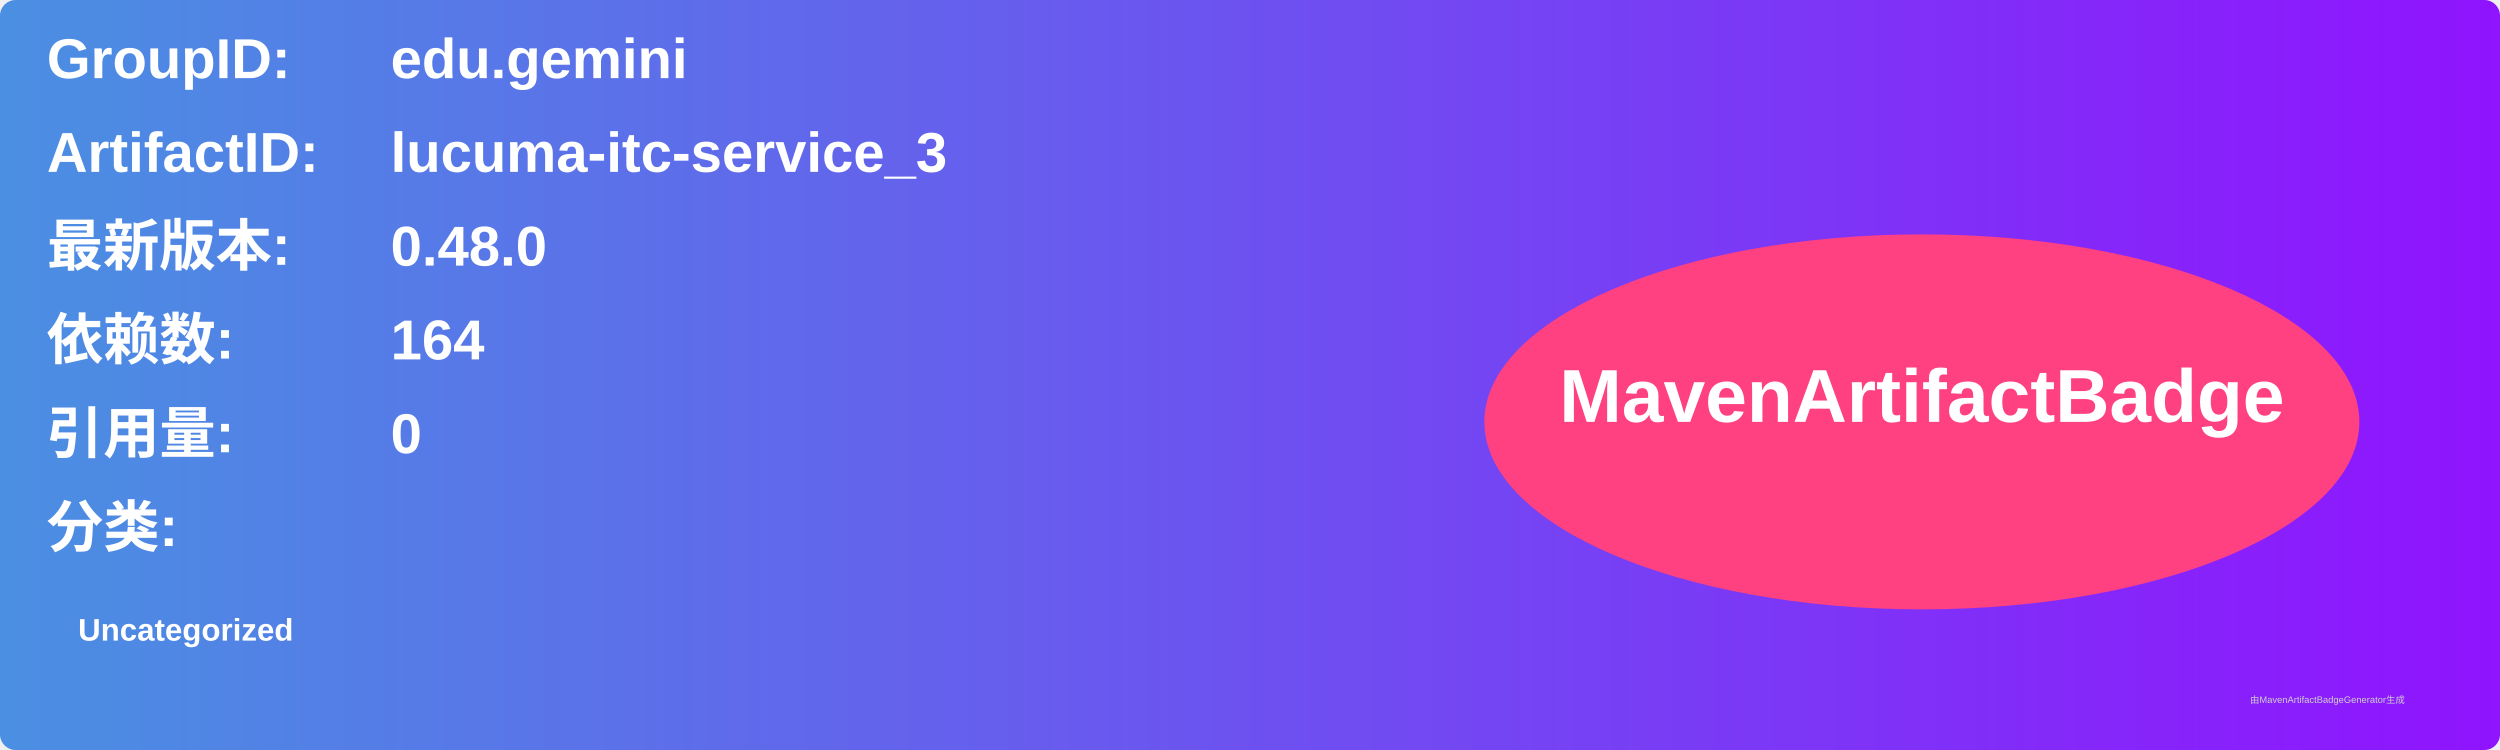
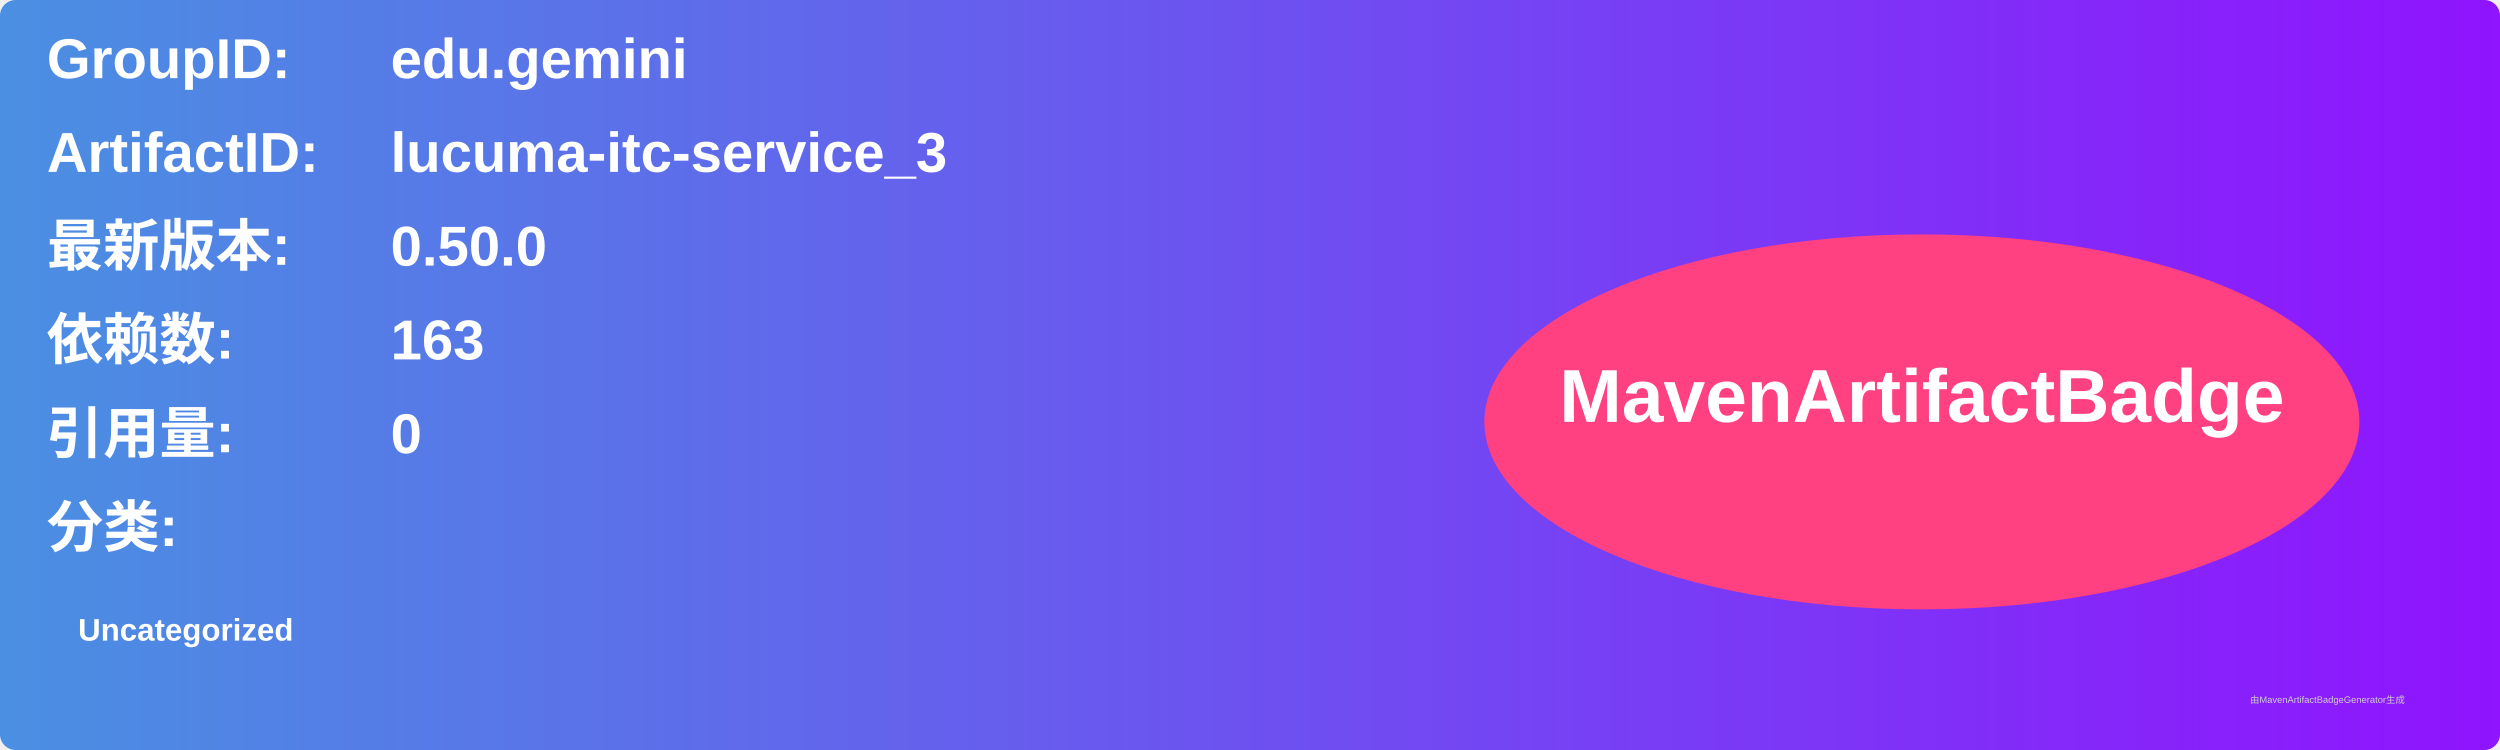
<svg xmlns="http://www.w3.org/2000/svg" width="800" height="240" viewBox="0 0 800 240">
  <linearGradient id="grad" x1="0%" y1="0%" x2="100%" y2="0%">
    <stop offset="0%" stop-color="#4a90e2" />
    <stop offset="100%" stop-color="#9013fe" />
  </linearGradient>
  <rect width="100%" height="100%" rx="5" ry="5" fill="url(#grad)" />
  <g transform="translate(15, 15)">
    <text x="0" y="10" font-family="Arial" font-size="18" fill="white" font-weight="bold" width="260">GroupID:</text>
    <text x="110" y="10" font-family="Arial" font-size="18" fill="white" font-weight="bold" width="460">edu.gemini</text>
    <text x="0" y="40" font-family="Arial" font-size="18" fill="white" font-weight="bold" width="260">ArtifactID:</text>
    <text x="110" y="40" font-family="Arial" font-size="18" fill="white" font-weight="bold" width="460">lucuma-itc-service_3</text>
    <text x="0" y="70" font-family="Arial" font-size="18" fill="white" font-weight="bold">最新版本:</text>
    <text x="110" y="70" font-family="Arial" font-size="18" fill="white" font-weight="bold">
-       <tspan font-weight="bold">0.48.0</tspan>
+       <tspan font-weight="bold">0.50.0</tspan>
    </text>
    <text x="0" y="100" font-family="Arial" font-size="18" fill="white" font-weight="bold">依赖数: </text>
    <text x="110" y="100" font-family="Arial" font-size="18" fill="white">
-       <tspan font-weight="bold">164</tspan>
+       <tspan font-weight="bold">163</tspan>
    </text>
    <text x="0" y="130" font-family="Arial" font-size="18" fill="white" font-weight="bold">引用量: </text>
    <text x="110" y="130" font-family="Arial" font-size="18" fill="white">
      <tspan font-weight="bold">0</tspan>
    </text>
    <text x="0" y="160" font-family="Arial" font-size="18" fill="white" font-weight="bold">分类:</text>
    <text x="10" y="190" font-family="Arial" font-size="10" fill="white">
      <tspan font-weight="bold">Uncategorized</tspan>
    </text>
    <ellipse cx="600" cy="120" rx="140" ry="60" fill="#ff4081" />
    <text x="600" y="120" text-anchor="middle" font-family="Arial" font-size="24" fill="white" font-weight="bold">MavenArtifactBadge</text>
  </g>
  <text x="720" y="225" font-family="Arial" font-size="3" fill="#d0d0d0">由MavenArtifactBadgeGenerator生成</text>
</svg>
